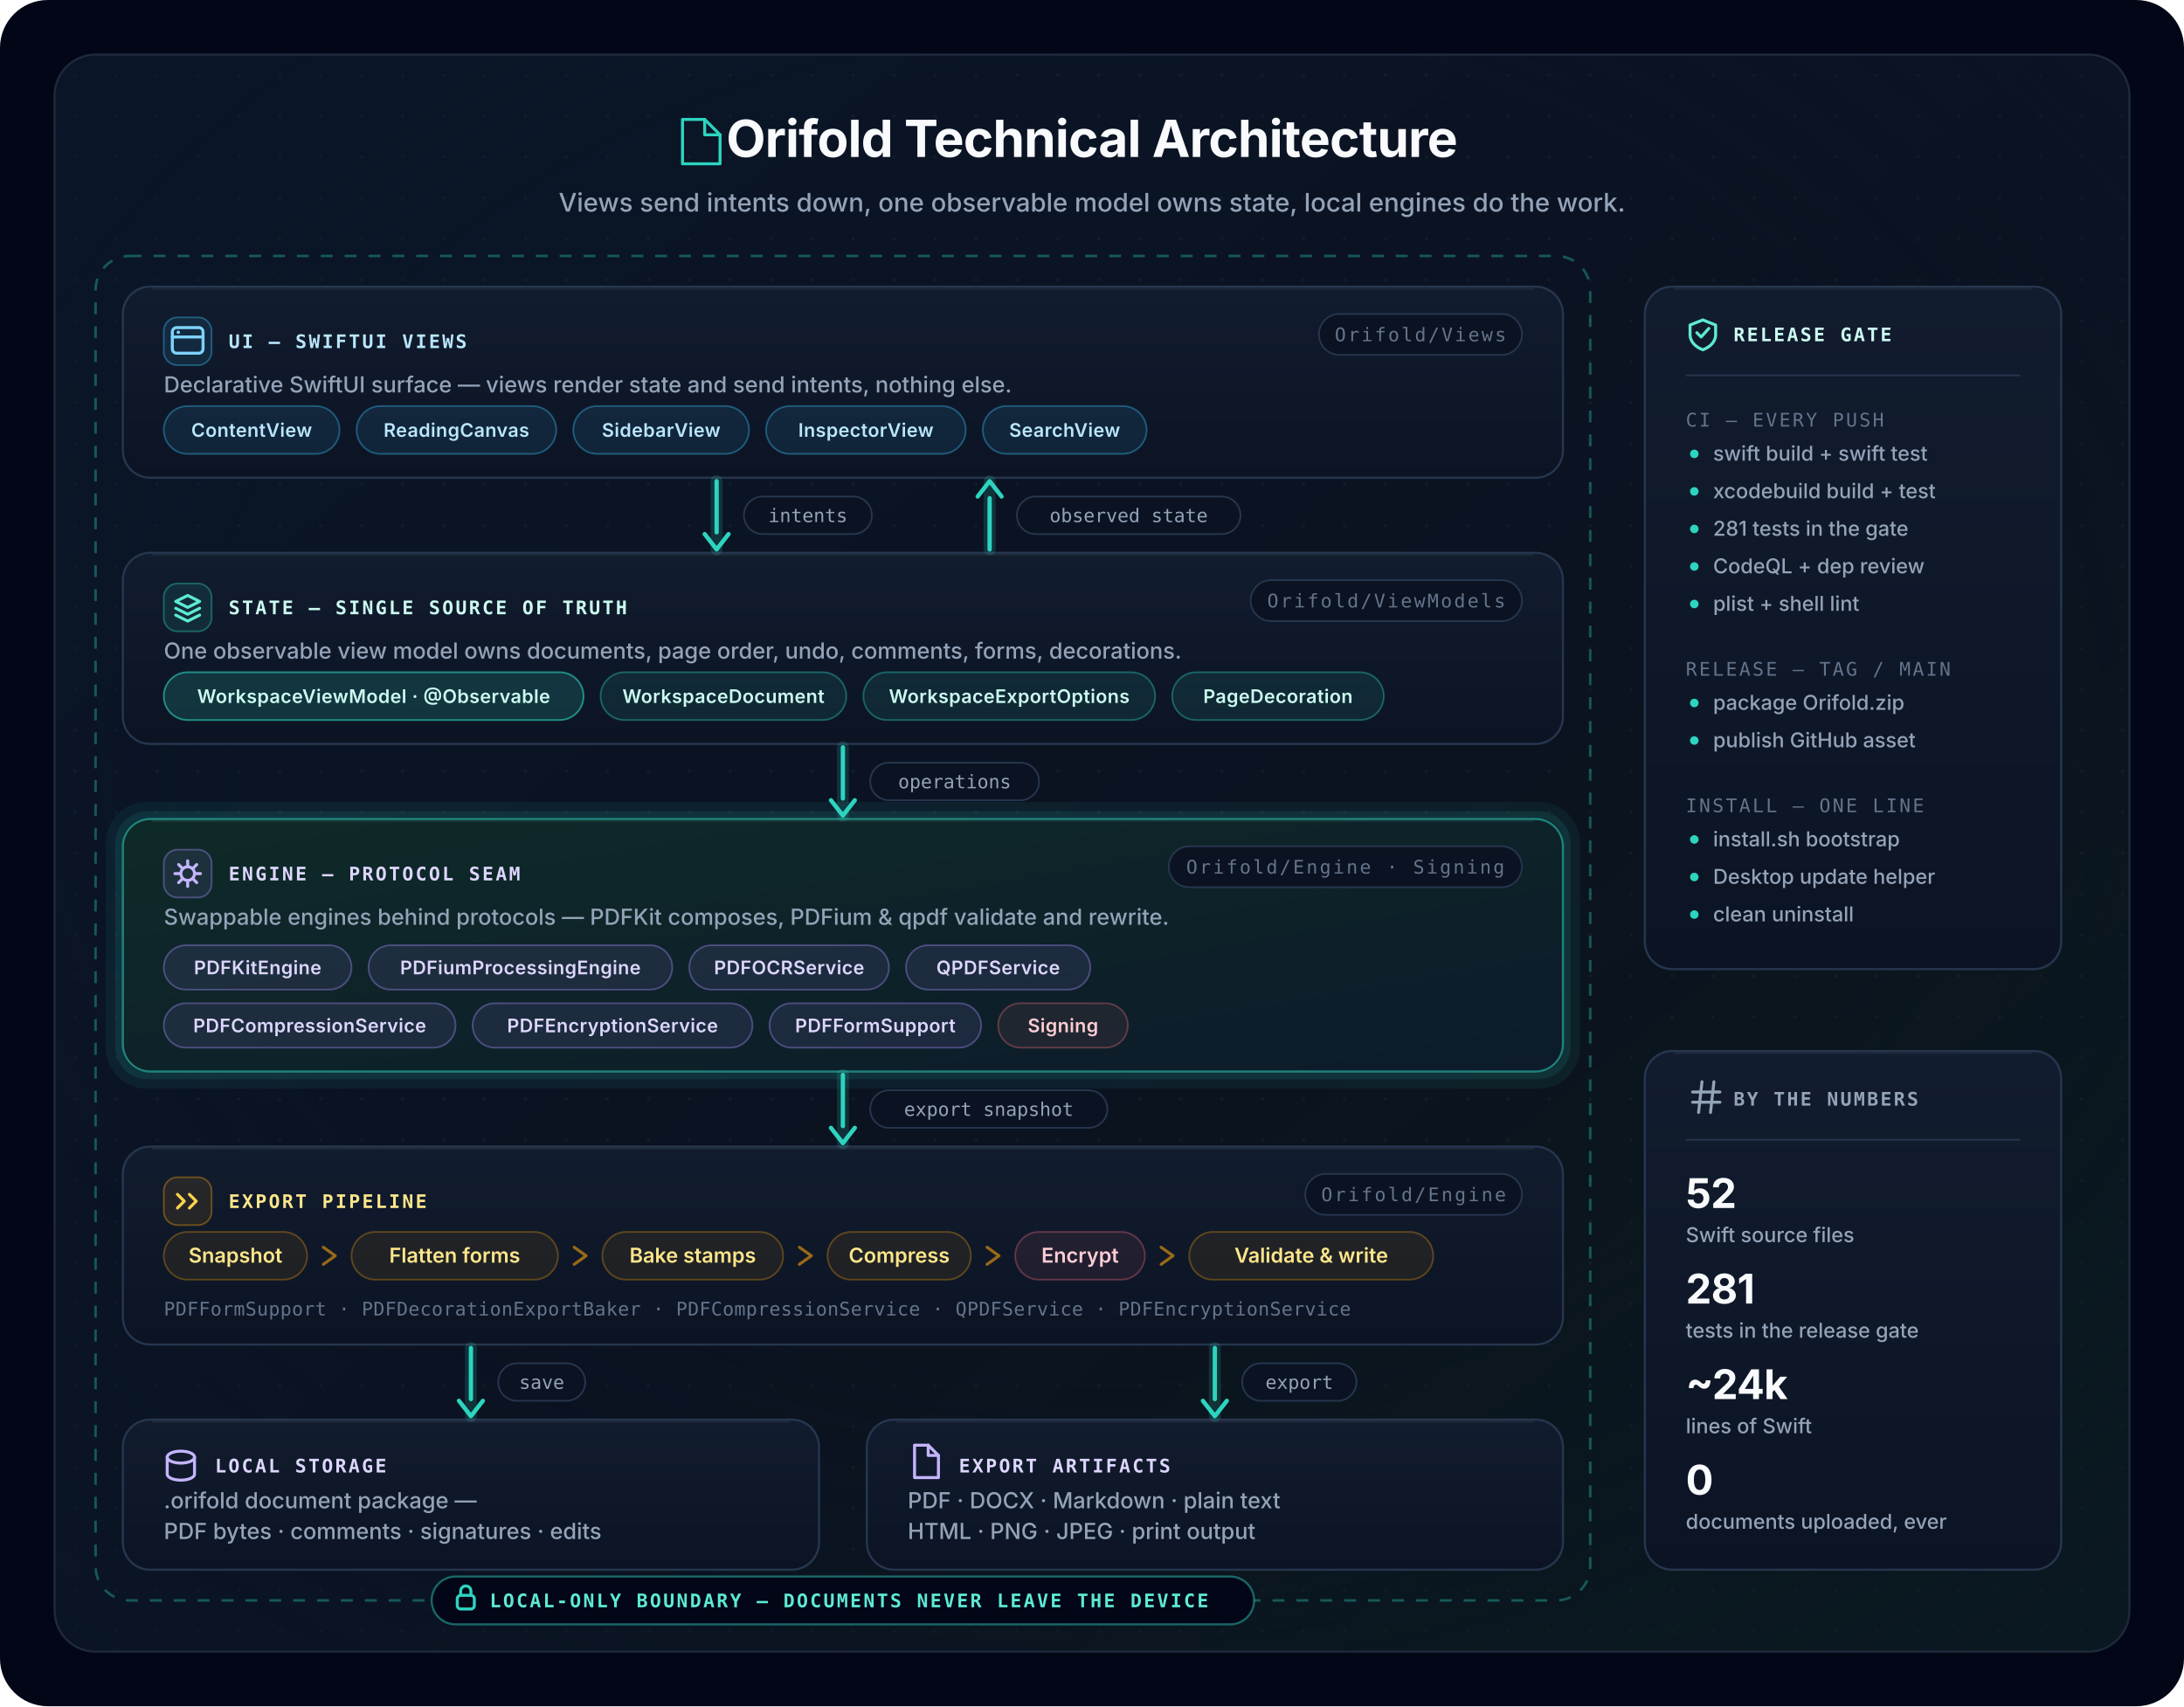
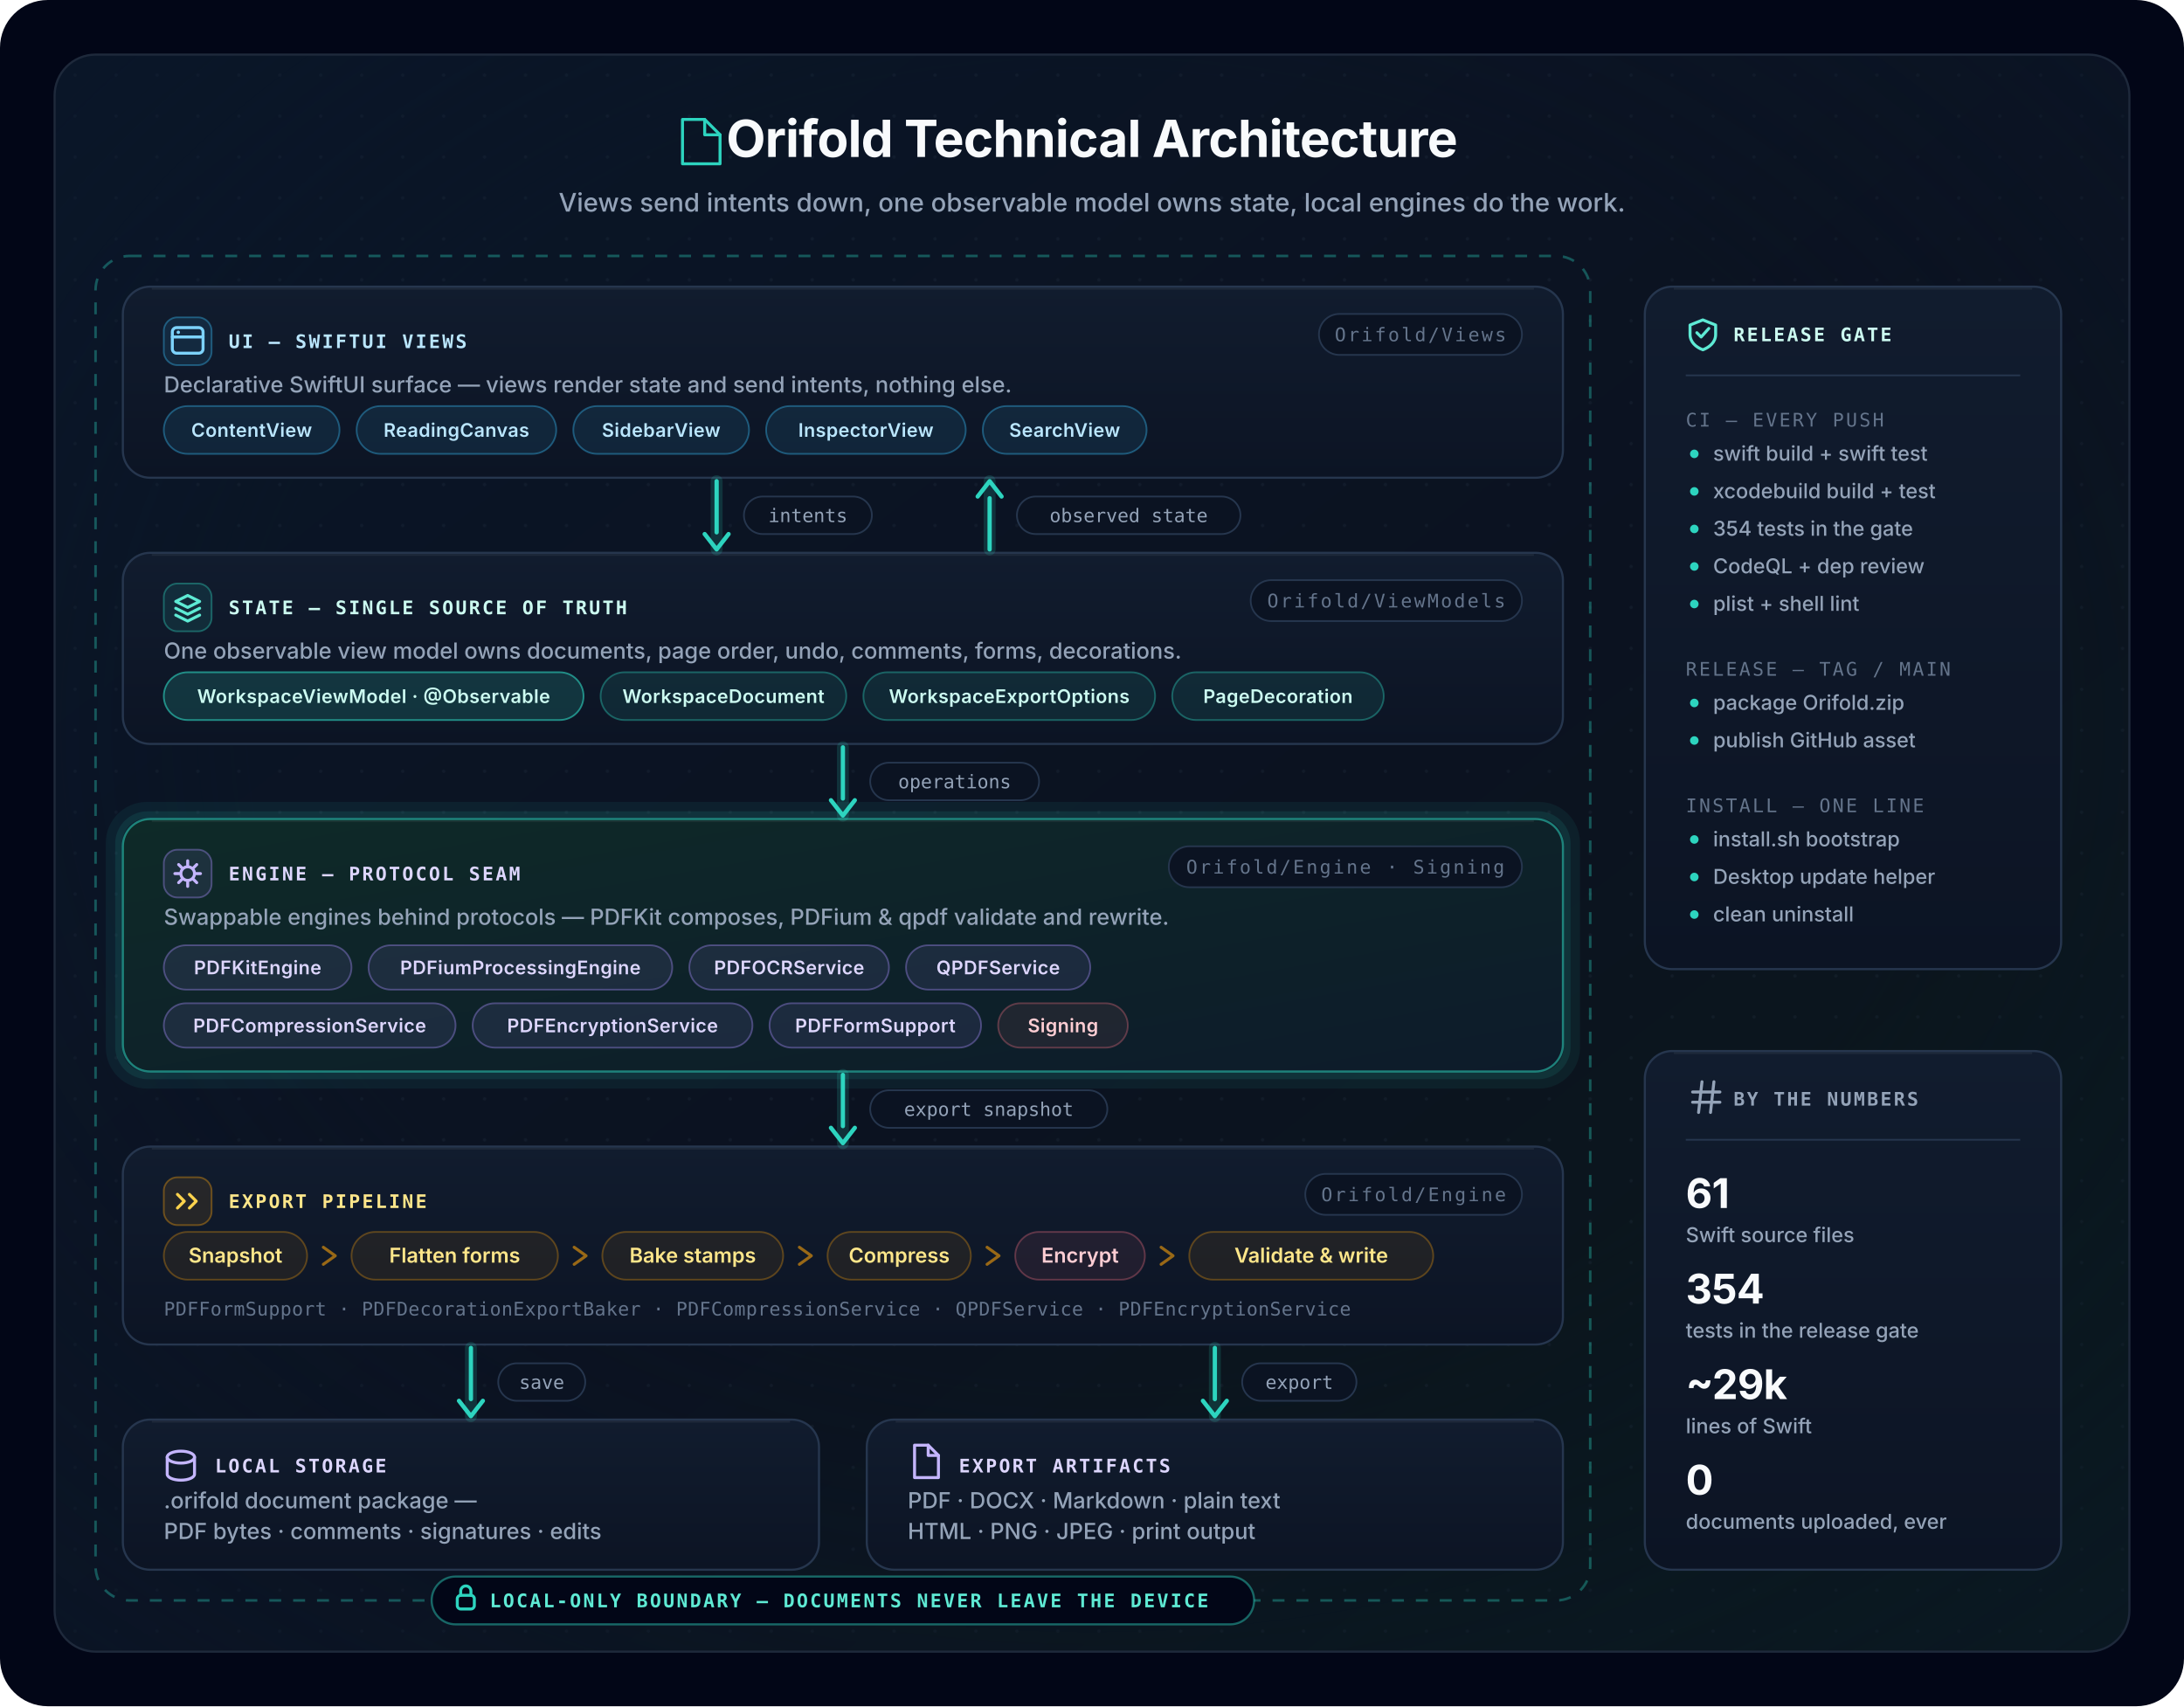
<svg xmlns="http://www.w3.org/2000/svg" width="1280" height="1000" viewBox="0 0 1280 1000" fill="none" role="img" aria-labelledby="title desc">
  <defs>
    <linearGradient id="gPanel" x1="0" y1="0" x2="1" y2="1">
      <stop offset="0" stop-color="#0A1628" />
      <stop offset="0.55" stop-color="#0B1220" />
      <stop offset="1" stop-color="#0A1A1A" />
    </linearGradient>
    <linearGradient id="gCard" x1="0" y1="0" x2="0" y2="1">
      <stop offset="0" stop-color="#111C2E" />
      <stop offset="1" stop-color="#0C1424" />
    </linearGradient>
    <linearGradient id="gHero" x1="0" y1="0" x2="1" y2="1">
      <stop offset="0" stop-color="#0E2A28" />
      <stop offset="1" stop-color="#0D1B2A" />
    </linearGradient>
    <radialGradient id="gFade" cx="0.5" cy="0.42" r="0.9">
      <stop offset="0.45" stop-color="#0A1628" stop-opacity="0" />
      <stop offset="1" stop-color="#0A1628" stop-opacity="0.75" />
    </radialGradient>
    <pattern id="dots" x="32" y="32" width="24" height="24" patternUnits="userSpaceOnUse">
      <circle cx="12" cy="12" r="1" fill="#334155" opacity="0.18" />
    </pattern>
    <style>
      .t     { font: 700 30px ui-sans-serif, system-ui, -apple-system, "Segoe UI", sans-serif; letter-spacing: -0.4px; fill: #F8FAFC; }
      .sub   { font: 450 15px ui-sans-serif, system-ui, -apple-system, "Segoe UI", sans-serif; fill: #94A3B8; }
      .body  { font: 450 13px ui-sans-serif, system-ui, -apple-system, "Segoe UI", sans-serif; fill: #94A3B8; }
      .eye   { font: 700 11px ui-monospace, "SF Mono", Menlo, Consolas, monospace; letter-spacing: 1.2px; }
      .code  { font: 500 11px ui-monospace, "SF Mono", Menlo, Consolas, monospace; letter-spacing: 0.2px; fill: #64748B; }
      .badge { font: 500 11px ui-monospace, "SF Mono", Menlo, Consolas, monospace; letter-spacing: 1.2px; fill: #64748B; }
      .chip  { font: 600 11px ui-sans-serif, system-ui, -apple-system, "Segoe UI", sans-serif; letter-spacing: 0.2px; }
      .pill  { font: 600 12px ui-sans-serif, system-ui, -apple-system, "Segoe UI", sans-serif; }
      .item  { font: 500 12px ui-sans-serif, system-ui, -apple-system, "Segoe UI", sans-serif; fill: #94A3B8; }
      .stat  { font: 700 24px ui-sans-serif, system-ui, -apple-system, "Segoe UI", sans-serif; letter-spacing: -0.3px; fill: #F8FAFC; }
      .lbl   { font: 500 11px ui-monospace, "SF Mono", Menlo, Consolas, monospace; fill: #94A3B8; }
      .ico   { stroke-width: 1.75; stroke-linecap: round; stroke-linejoin: round; fill: none; }
    </style>
  </defs>
  <rect width="1280" height="1000" rx="28" fill="#020617" />
  <rect x="32" y="32" width="1216" height="936" rx="24" fill="url(#gPanel)" />
  <rect x="32" y="32" width="1216" height="936" rx="24" fill="url(#dots)" />
  <rect x="32" y="32" width="1216" height="936" rx="24" fill="url(#gFade)" />
  <rect x="32" y="32" width="1216" height="936" rx="24" stroke="#1E293B" stroke-width="1.25" />
  <g class="ico" stroke="#2DD4BF">
    <path d="M400 70 h13 l9 9 v17 h-22 z" />
    <path d="M413 70 v9 h9" />
  </g>
  <text x="640" y="92" text-anchor="middle" class="t">Orifold Technical Architecture</text>
  <text x="640" y="124" text-anchor="middle" class="sub">Views send intents down, one observable model owns state, local engines do the work.</text>
  <rect x="56" y="150" width="876" height="788" rx="20" stroke="#2DD4BF" stroke-opacity="0.35" stroke-width="1.5" stroke-dasharray="7 7" />
  <g transform="translate(72 168)">
    <rect width="844" height="112" rx="16" fill="url(#gCard)" stroke="#26364E" stroke-width="1.25" />
    <path d="M17 1.25 H827" stroke="#F8FAFC" stroke-opacity="0.06" stroke-width="1" />
    <rect x="24" y="18" width="28" height="28" rx="8" fill="#38BDF8" fill-opacity="0.1" stroke="#38BDF8" stroke-opacity="0.38" />
    <g transform="translate(28 22)" class="ico" stroke="#7DD3FC">
      <rect x="1" y="2" width="18" height="15" rx="2.5" />
      <path d="M1 7.5 H19" />
      <circle cx="4.5" cy="4.75" r="1" fill="#7DD3FC" stroke="none" />
    </g>
    <text x="62" y="36" class="eye" fill="#BAE6FD">UI — SWIFTUI VIEWS</text>
    <rect x="701" y="16" width="119" height="24" rx="12" fill="#0B1322" stroke="#26364E" />
    <text x="760.5" y="32" text-anchor="middle" class="badge">Orifold/Views</text>
    <text x="24" y="62" class="body">Declarative SwiftUI surface — views render state and send intents, nothing else.</text>
    <g>
      <rect x="24" y="70" width="103" height="28" rx="14" fill="#38BDF8" fill-opacity="0.1" stroke="#38BDF8" stroke-opacity="0.38" />
      <text x="75.5" y="88" text-anchor="middle" class="chip" fill="#BAE6FD">ContentView</text>
      <rect x="137" y="70" width="117" height="28" rx="14" fill="#38BDF8" fill-opacity="0.1" stroke="#38BDF8" stroke-opacity="0.38" />
      <text x="195.5" y="88" text-anchor="middle" class="chip" fill="#BAE6FD">ReadingCanvas</text>
      <rect x="264" y="70" width="103" height="28" rx="14" fill="#38BDF8" fill-opacity="0.1" stroke="#38BDF8" stroke-opacity="0.38" />
      <text x="315.5" y="88" text-anchor="middle" class="chip" fill="#BAE6FD">SidebarView</text>
      <rect x="377" y="70" width="117" height="28" rx="14" fill="#38BDF8" fill-opacity="0.1" stroke="#38BDF8" stroke-opacity="0.38" />
      <text x="435.5" y="88" text-anchor="middle" class="chip" fill="#BAE6FD">InspectorView</text>
      <rect x="504" y="70" width="96" height="28" rx="14" fill="#38BDF8" fill-opacity="0.1" stroke="#38BDF8" stroke-opacity="0.38" />
      <text x="552" y="88" text-anchor="middle" class="chip" fill="#BAE6FD">SearchView</text>
    </g>
  </g>
  <g transform="translate(72 324)">
    <rect width="844" height="112" rx="16" fill="url(#gCard)" stroke="#26364E" stroke-width="1.25" />
    <path d="M17 1.25 H827" stroke="#F8FAFC" stroke-opacity="0.06" stroke-width="1" />
    <rect x="24" y="18" width="28" height="28" rx="8" fill="#2DD4BF" fill-opacity="0.1" stroke="#2DD4BF" stroke-opacity="0.38" />
    <g transform="translate(28 22)" class="ico" stroke="#5EEAD4">
      <path d="M3 6.5 l7 -3.5 7 3.5 -7 3.5 z" />
      <path d="M3 10.5 l7 3.5 7 -3.5" />
      <path d="M3 14.5 l7 3.5 7 -3.5" />
    </g>
    <text x="62" y="36" class="eye" fill="#CCFBF1">STATE — SINGLE SOURCE OF TRUTH</text>
    <rect x="661" y="16" width="159" height="24" rx="12" fill="#0B1322" stroke="#26364E" />
    <text x="740.5" y="32" text-anchor="middle" class="badge">Orifold/ViewModels</text>
    <text x="24" y="62" class="body">One observable view model owns documents, page order, undo, comments, forms, decorations.</text>
    <g>
      <rect x="24" y="70" width="246" height="28" rx="14" fill="#2DD4BF" fill-opacity="0.16" stroke="#2DD4BF" stroke-opacity="0.6" />
      <text x="147" y="88" text-anchor="middle" class="chip" fill="#CCFBF1">WorkspaceViewModel · @Observable</text>
      <rect x="280" y="70" width="144" height="28" rx="14" fill="#2DD4BF" fill-opacity="0.1" stroke="#2DD4BF" stroke-opacity="0.38" />
      <text x="352" y="88" text-anchor="middle" class="chip" fill="#CCFBF1">WorkspaceDocument</text>
      <rect x="434" y="70" width="171" height="28" rx="14" fill="#2DD4BF" fill-opacity="0.1" stroke="#2DD4BF" stroke-opacity="0.38" />
      <text x="519.5" y="88" text-anchor="middle" class="chip" fill="#CCFBF1">WorkspaceExportOptions</text>
      <rect x="615" y="70" width="124" height="28" rx="14" fill="#2DD4BF" fill-opacity="0.1" stroke="#2DD4BF" stroke-opacity="0.38" />
      <text x="677" y="88" text-anchor="middle" class="chip" fill="#CCFBF1">PageDecoration</text>
    </g>
  </g>
  <rect x="67" y="475" width="854" height="158" rx="19" stroke="#2DD4BF" stroke-opacity="0.07" stroke-width="10" />
  <rect x="69.5" y="477.5" width="849" height="153" rx="17" stroke="#2DD4BF" stroke-opacity="0.1" stroke-width="4" />
  <g transform="translate(72 480)">
    <rect width="844" height="148" rx="16" fill="url(#gHero)" stroke="#2DD4BF" stroke-opacity="0.55" stroke-width="1.25" />
    <path d="M17 1.25 H827" stroke="#F8FAFC" stroke-opacity="0.06" stroke-width="1" />
    <rect x="24" y="18" width="28" height="28" rx="8" fill="#A78BFA" fill-opacity="0.1" stroke="#A78BFA" stroke-opacity="0.38" />
    <g transform="translate(28 22)" class="ico" stroke="#C4B5FD">
      <circle cx="10" cy="10" r="4" />
      <path d="M10 2.5 v2.5 M10 15 v2.5 M2.5 10 h2.5 M15 10 h2.5 M4.7 4.7 l1.8 1.8 M13.5 13.5 l1.8 1.8 M15.3 4.7 l-1.8 1.8 M4.7 15.3 l1.8 -1.8" />
    </g>
    <text x="62" y="36" class="eye" fill="#DDD6FE">ENGINE — PROTOCOL SEAM</text>
    <rect x="613" y="16" width="207" height="24" rx="12" fill="#0B1322" stroke="#26364E" />
    <text x="716.5" y="32" text-anchor="middle" class="badge">Orifold/Engine · Signing</text>
    <text x="24" y="62" class="body">Swappable engines behind protocols — PDFKit composes, PDFium &amp; qpdf validate and rewrite.</text>
    <g>
      <rect x="24" y="74" width="110" height="26" rx="13" fill="#A78BFA" fill-opacity="0.1" stroke="#A78BFA" stroke-opacity="0.38" />
      <text x="79" y="91" text-anchor="middle" class="chip" fill="#DDD6FE">PDFKitEngine</text>
      <rect x="144" y="74" width="178" height="26" rx="13" fill="#A78BFA" fill-opacity="0.1" stroke="#A78BFA" stroke-opacity="0.38" />
      <text x="233" y="91" text-anchor="middle" class="chip" fill="#DDD6FE">PDFiumProcessingEngine</text>
      <rect x="332" y="74" width="117" height="26" rx="13" fill="#A78BFA" fill-opacity="0.1" stroke="#A78BFA" stroke-opacity="0.38" />
      <text x="390.5" y="91" text-anchor="middle" class="chip" fill="#DDD6FE">PDFOCRService</text>
      <rect x="459" y="74" width="108" height="26" rx="13" fill="#A78BFA" fill-opacity="0.1" stroke="#A78BFA" stroke-opacity="0.38" />
      <text x="513" y="91" text-anchor="middle" class="chip" fill="#DDD6FE">QPDFService</text>
      <rect x="24" y="108" width="171" height="26" rx="13" fill="#A78BFA" fill-opacity="0.1" stroke="#A78BFA" stroke-opacity="0.38" />
      <text x="109.5" y="125" text-anchor="middle" class="chip" fill="#DDD6FE">PDFCompressionService</text>
      <rect x="205" y="108" width="164" height="26" rx="13" fill="#A78BFA" fill-opacity="0.1" stroke="#A78BFA" stroke-opacity="0.38" />
      <text x="287" y="125" text-anchor="middle" class="chip" fill="#DDD6FE">PDFEncryptionService</text>
      <rect x="379" y="108" width="124" height="26" rx="13" fill="#A78BFA" fill-opacity="0.1" stroke="#A78BFA" stroke-opacity="0.38" />
      <text x="441" y="125" text-anchor="middle" class="chip" fill="#DDD6FE">PDFFormSupport</text>
      <rect x="513" y="108" width="76" height="26" rx="13" fill="#FB7185" fill-opacity="0.08" stroke="#FB7185" stroke-opacity="0.32" />
      <text x="551" y="125" text-anchor="middle" class="chip" fill="#FECDD3">Signing</text>
    </g>
  </g>
  <g transform="translate(72 672)">
    <rect width="844" height="116" rx="16" fill="url(#gCard)" stroke="#26364E" stroke-width="1.25" />
    <path d="M17 1.25 H827" stroke="#F8FAFC" stroke-opacity="0.06" stroke-width="1" />
    <rect x="24" y="18" width="28" height="28" rx="8" fill="#F59E0B" fill-opacity="0.1" stroke="#F59E0B" stroke-opacity="0.38" />
    <g transform="translate(28 22)" class="ico" stroke="#FCD34D">
      <path d="M4 6 l4 4 -4 4" />
      <path d="M11 6 l4 4 -4 4" />
    </g>
    <text x="62" y="36" class="eye" fill="#FDE68A">EXPORT PIPELINE</text>
    <rect x="693" y="16" width="127" height="24" rx="12" fill="#0B1322" stroke="#26364E" />
    <text x="756.5" y="32" text-anchor="middle" class="badge">Orifold/Engine</text>
    <g>
      <rect x="24" y="50" width="84" height="28" rx="14" fill="#F59E0B" fill-opacity="0.08" stroke="#F59E0B" stroke-opacity="0.32" />
      <text x="66" y="68" text-anchor="middle" class="pill" fill="#FDE68A">Snapshot</text>
      <path d="M117.5 59 l7 5 -7 5" class="ico" stroke="#F59E0B" stroke-opacity="0.6" />
      <rect x="134" y="50" width="121" height="28" rx="14" fill="#F59E0B" fill-opacity="0.08" stroke="#F59E0B" stroke-opacity="0.32" />
      <text x="194.5" y="68" text-anchor="middle" class="pill" fill="#FDE68A">Flatten forms</text>
      <path d="M264.5 59 l7 5 -7 5" class="ico" stroke="#F59E0B" stroke-opacity="0.6" />
      <rect x="281" y="50" width="106" height="28" rx="14" fill="#F59E0B" fill-opacity="0.08" stroke="#F59E0B" stroke-opacity="0.32" />
      <text x="334" y="68" text-anchor="middle" class="pill" fill="#FDE68A">Bake stamps</text>
      <path d="M396.5 59 l7 5 -7 5" class="ico" stroke="#F59E0B" stroke-opacity="0.6" />
      <rect x="413" y="50" width="84" height="28" rx="14" fill="#F59E0B" fill-opacity="0.08" stroke="#F59E0B" stroke-opacity="0.32" />
      <text x="455" y="68" text-anchor="middle" class="pill" fill="#FDE68A">Compress</text>
      <path d="M506.5 59 l7 5 -7 5" class="ico" stroke="#F59E0B" stroke-opacity="0.6" />
      <rect x="523" y="50" width="76" height="28" rx="14" fill="#FB7185" fill-opacity="0.08" stroke="#FB7185" stroke-opacity="0.32" />
      <text x="561" y="68" text-anchor="middle" class="pill" fill="#FECDD3">Encrypt</text>
      <path d="M608.5 59 l7 5 -7 5" class="ico" stroke="#F59E0B" stroke-opacity="0.6" />
      <rect x="625" y="50" width="143" height="28" rx="14" fill="#F59E0B" fill-opacity="0.08" stroke="#F59E0B" stroke-opacity="0.32" />
      <text x="696.5" y="68" text-anchor="middle" class="pill" fill="#FDE68A">Validate &amp; write</text>
    </g>
    <text x="24" y="99" class="code">PDFFormSupport · PDFDecorationExportBaker · PDFCompressionService · QPDFService · PDFEncryptionService</text>
  </g>
  <g transform="translate(72 832)">
    <rect width="408" height="88" rx="16" fill="url(#gCard)" stroke="#26364E" stroke-width="1.25" />
    <path d="M17 1.25 H391" stroke="#F8FAFC" stroke-opacity="0.06" stroke-width="1" />
    <g class="ico" stroke="#C4B5FD">
      <ellipse cx="34" cy="22" rx="8" ry="3.5" />
      <path d="M26 22 v10 a8 3.5 0 0 0 16 0 v-10" />
    </g>
    <text x="54" y="31" class="eye" fill="#DDD6FE">LOCAL STORAGE</text>
    <text x="24" y="52" class="body">.orifold document package —</text>
    <text x="24" y="70" class="body">PDF bytes · comments · signatures · edits</text>
  </g>
  <g transform="translate(508 832)">
    <rect width="408" height="88" rx="16" fill="url(#gCard)" stroke="#26364E" stroke-width="1.25" />
    <path d="M17 1.25 H391" stroke="#F8FAFC" stroke-opacity="0.06" stroke-width="1" />
    <g class="ico" stroke="#C4B5FD">
      <path d="M28 15 h8 l6 6 v13 h-14 z" />
      <path d="M36 15 v6 h6" />
    </g>
    <text x="54" y="31" class="eye" fill="#DDD6FE">EXPORT ARTIFACTS</text>
    <text x="24" y="52" class="body">PDF · DOCX · Markdown · plain text</text>
    <text x="24" y="70" class="body">HTML · PNG · JPEG · print output</text>
  </g>
  <g>
    <rect x="253" y="924" width="482" height="28" rx="14" fill="#020617" stroke="#2DD4BF" stroke-opacity="0.45" stroke-width="1.25" />
    <g class="ico" stroke="#2DD4BF" stroke-width="1.5">
      <rect x="268" y="935" width="10" height="8" rx="2" />
      <path d="M270 935 v-2.5 a3 3 0 0 1 6 0 V935" />
    </g>
    <text x="287" y="942" class="eye" fill="#5EEAD4">LOCAL-ONLY BOUNDARY — DOCUMENTS NEVER LEAVE THE DEVICE</text>
  </g>
  <g transform="translate(964 168)">
    <rect width="244" height="400" rx="16" fill="url(#gCard)" stroke="#26364E" stroke-width="1.25" />
    <path d="M17 1.25 H227" stroke="#F8FAFC" stroke-opacity="0.06" stroke-width="1" />
    <g class="ico" stroke="#5EEAD4">
      <path d="M34 19.5 l7.5 3 v5.5 c0 4.5 -3.5 7.5 -7.5 9 c-4 -1.5 -7.5 -4.5 -7.5 -9 v-5.5 z" />
      <path d="M30.5 27 l2.5 2.5 4.5 -5" />
    </g>
    <text x="52" y="32" class="eye" fill="#CCFBF1">RELEASE GATE</text>
    <path d="M24 52 H220" stroke="#26364E" />
    <text x="24" y="82" class="badge">CI — EVERY PUSH</text>
    <circle cx="29" cy="98" r="2.5" fill="#2DD4BF" />
    <text x="40" y="102" class="item">swift build + swift test</text>
    <circle cx="29" cy="120" r="2.5" fill="#2DD4BF" />
    <text x="40" y="124" class="item">xcodebuild build + test</text>
    <circle cx="29" cy="142" r="2.5" fill="#2DD4BF" />
-     <text x="40" y="146" class="item">281 tests in the gate</text>
+     <text x="40" y="146" class="item">354 tests in the gate</text>
    <circle cx="29" cy="164" r="2.5" fill="#2DD4BF" />
    <text x="40" y="168" class="item">CodeQL + dep review</text>
    <circle cx="29" cy="186" r="2.5" fill="#2DD4BF" />
    <text x="40" y="190" class="item">plist + shell lint</text>
    <text x="24" y="228" class="badge">RELEASE — TAG / MAIN</text>
    <circle cx="29" cy="244" r="2.5" fill="#2DD4BF" />
    <text x="40" y="248" class="item">package Orifold.zip</text>
    <circle cx="29" cy="266" r="2.5" fill="#2DD4BF" />
    <text x="40" y="270" class="item">publish GitHub asset</text>
    <text x="24" y="308" class="badge">INSTALL — ONE LINE</text>
    <circle cx="29" cy="324" r="2.5" fill="#2DD4BF" />
    <text x="40" y="328" class="item">install.sh bootstrap</text>
    <circle cx="29" cy="346" r="2.5" fill="#2DD4BF" />
    <text x="40" y="350" class="item">Desktop update helper</text>
    <circle cx="29" cy="368" r="2.5" fill="#2DD4BF" />
    <text x="40" y="372" class="item">clean uninstall</text>
  </g>
  <g transform="translate(964 616)">
    <rect width="244" height="304" rx="16" fill="url(#gCard)" stroke="#26364E" stroke-width="1.25" />
    <path d="M17 1.25 H227" stroke="#F8FAFC" stroke-opacity="0.06" stroke-width="1" />
    <g class="ico" stroke="#94A3B8">
      <path d="M28 24 h16 M28 30 h16" />
      <path d="M33.5 18 l-2 18 M40.5 18 l-2 18" />
    </g>
    <text x="52" y="32" class="eye" fill="#94A3B8">BY THE NUMBERS</text>
    <path d="M24 52 H220" stroke="#26364E" />
-     <text x="24" y="92" class="stat">52</text>
+     <text x="24" y="92" class="stat">61</text>
    <text x="24" y="112" class="item">Swift source files</text>
-     <text x="24" y="148" class="stat">281</text>
+     <text x="24" y="148" class="stat">354</text>
    <text x="24" y="168" class="item">tests in the release gate</text>
-     <text x="24" y="204" class="stat">~24k</text>
+     <text x="24" y="204" class="stat">~29k</text>
    <text x="24" y="224" class="item">lines of Swift</text>
    <text x="24" y="260" class="stat">0</text>
    <text x="24" y="280" class="item">documents uploaded, ever</text>
  </g>
  <g>
    <path d="M420 282 V322" stroke="#2DD4BF" stroke-opacity="0.16" stroke-width="7" stroke-linecap="round" />
    <path d="M420 282 V312" stroke="#2DD4BF" stroke-width="2.5" stroke-linecap="round" />
    <path d="M413 313 L420 322 L427 313" stroke="#2DD4BF" stroke-width="2.5" stroke-linecap="round" stroke-linejoin="round" fill="none" />
    <rect x="436" y="291" width="75" height="22" rx="11" fill="#0B1322" stroke="#26364E" />
    <text x="473.5" y="306" text-anchor="middle" class="lbl">intents</text>
    <path d="M580 322 V282" stroke="#2DD4BF" stroke-opacity="0.16" stroke-width="7" stroke-linecap="round" />
    <path d="M580 322 V292" stroke="#2DD4BF" stroke-width="2.5" stroke-linecap="round" />
    <path d="M573 291 L580 282 L587 291" stroke="#2DD4BF" stroke-width="2.5" stroke-linecap="round" stroke-linejoin="round" fill="none" />
    <rect x="596" y="291" width="131" height="22" rx="11" fill="#0B1322" stroke="#26364E" />
    <text x="661.5" y="306" text-anchor="middle" class="lbl">observed state</text>
    <path d="M494 438 V478" stroke="#2DD4BF" stroke-opacity="0.16" stroke-width="7" stroke-linecap="round" />
    <path d="M494 438 V468" stroke="#2DD4BF" stroke-width="2.5" stroke-linecap="round" />
    <path d="M487 469 L494 478 L501 469" stroke="#2DD4BF" stroke-width="2.5" stroke-linecap="round" stroke-linejoin="round" fill="none" />
    <rect x="510" y="447" width="99" height="22" rx="11" fill="#0B1322" stroke="#26364E" />
    <text x="559.5" y="462" text-anchor="middle" class="lbl">operations</text>
    <path d="M494 630 V670" stroke="#2DD4BF" stroke-opacity="0.16" stroke-width="7" stroke-linecap="round" />
    <path d="M494 630 V660" stroke="#2DD4BF" stroke-width="2.5" stroke-linecap="round" />
    <path d="M487 661 L494 670 L501 661" stroke="#2DD4BF" stroke-width="2.5" stroke-linecap="round" stroke-linejoin="round" fill="none" />
    <rect x="510" y="639" width="139" height="22" rx="11" fill="#0B1322" stroke="#26364E" />
    <text x="579.5" y="654" text-anchor="middle" class="lbl">export snapshot</text>
    <path d="M276 790 V830" stroke="#2DD4BF" stroke-opacity="0.16" stroke-width="7" stroke-linecap="round" />
    <path d="M276 790 V820" stroke="#2DD4BF" stroke-width="2.5" stroke-linecap="round" />
    <path d="M269 821 L276 830 L283 821" stroke="#2DD4BF" stroke-width="2.5" stroke-linecap="round" stroke-linejoin="round" fill="none" />
    <rect x="292" y="799" width="51" height="22" rx="11" fill="#0B1322" stroke="#26364E" />
    <text x="317.5" y="814" text-anchor="middle" class="lbl">save</text>
    <path d="M712 790 V830" stroke="#2DD4BF" stroke-opacity="0.16" stroke-width="7" stroke-linecap="round" />
    <path d="M712 790 V820" stroke="#2DD4BF" stroke-width="2.5" stroke-linecap="round" />
    <path d="M705 821 L712 830 L719 821" stroke="#2DD4BF" stroke-width="2.5" stroke-linecap="round" stroke-linejoin="round" fill="none" />
    <rect x="728" y="799" width="67" height="22" rx="11" fill="#0B1322" stroke="#26364E" />
    <text x="761.5" y="814" text-anchor="middle" class="lbl">export</text>
  </g>
</svg>
